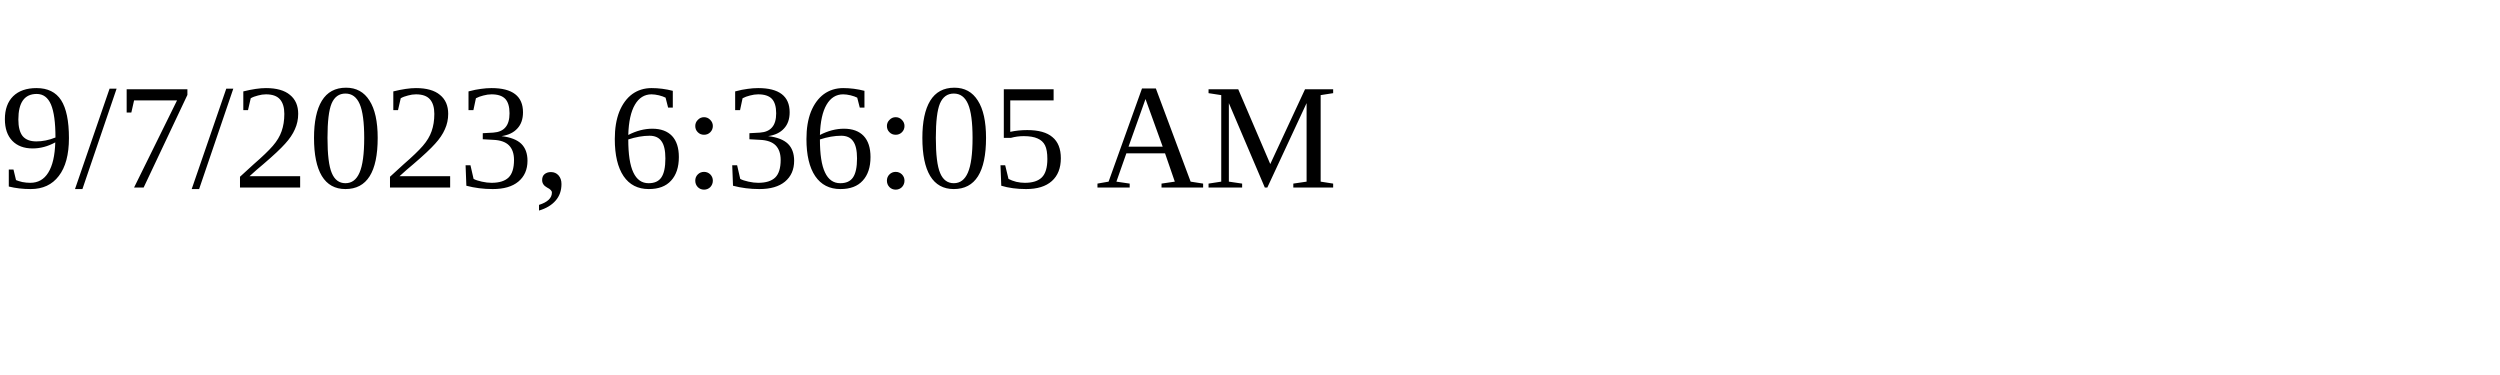
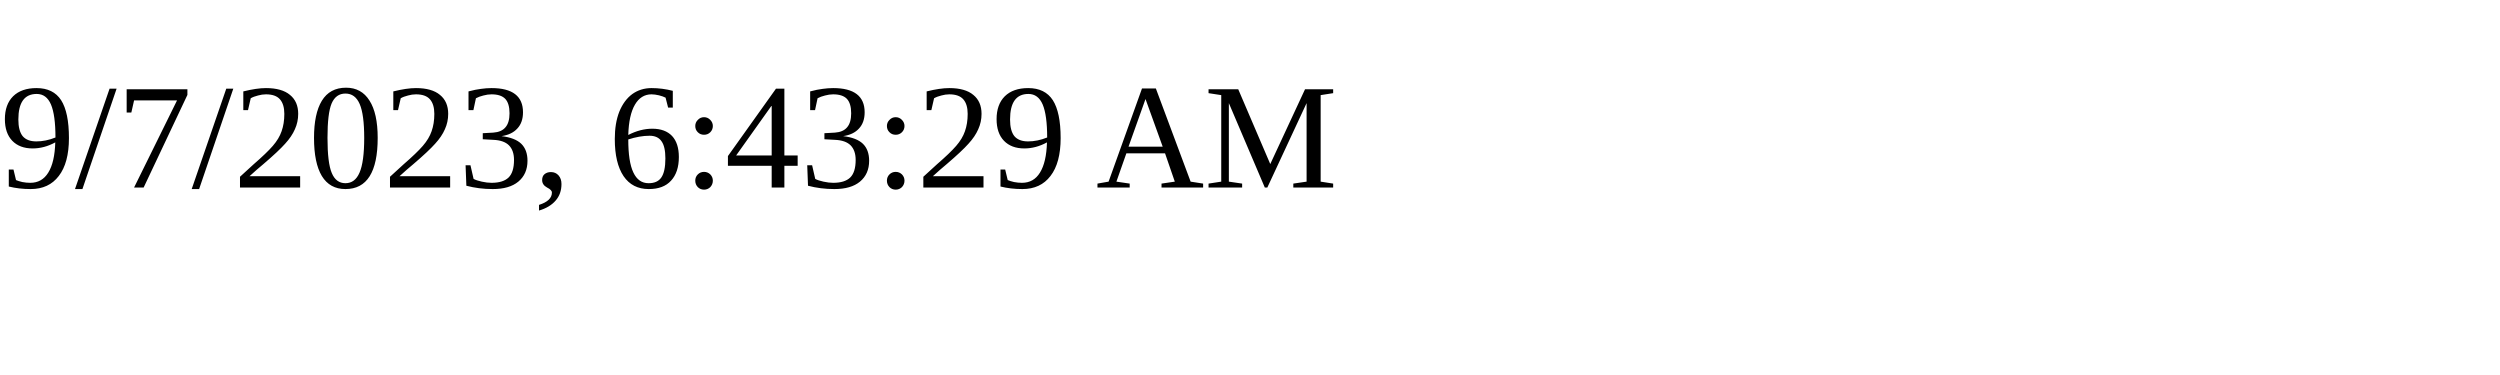
<svg xmlns="http://www.w3.org/2000/svg" height="30" width="200">
-   <text x="0" y="15">9/7/2023, 6:36:05 AM</text>
+   <text x="0" y="15">9/7/2023, 6:43:29 AM</text>
</svg>
